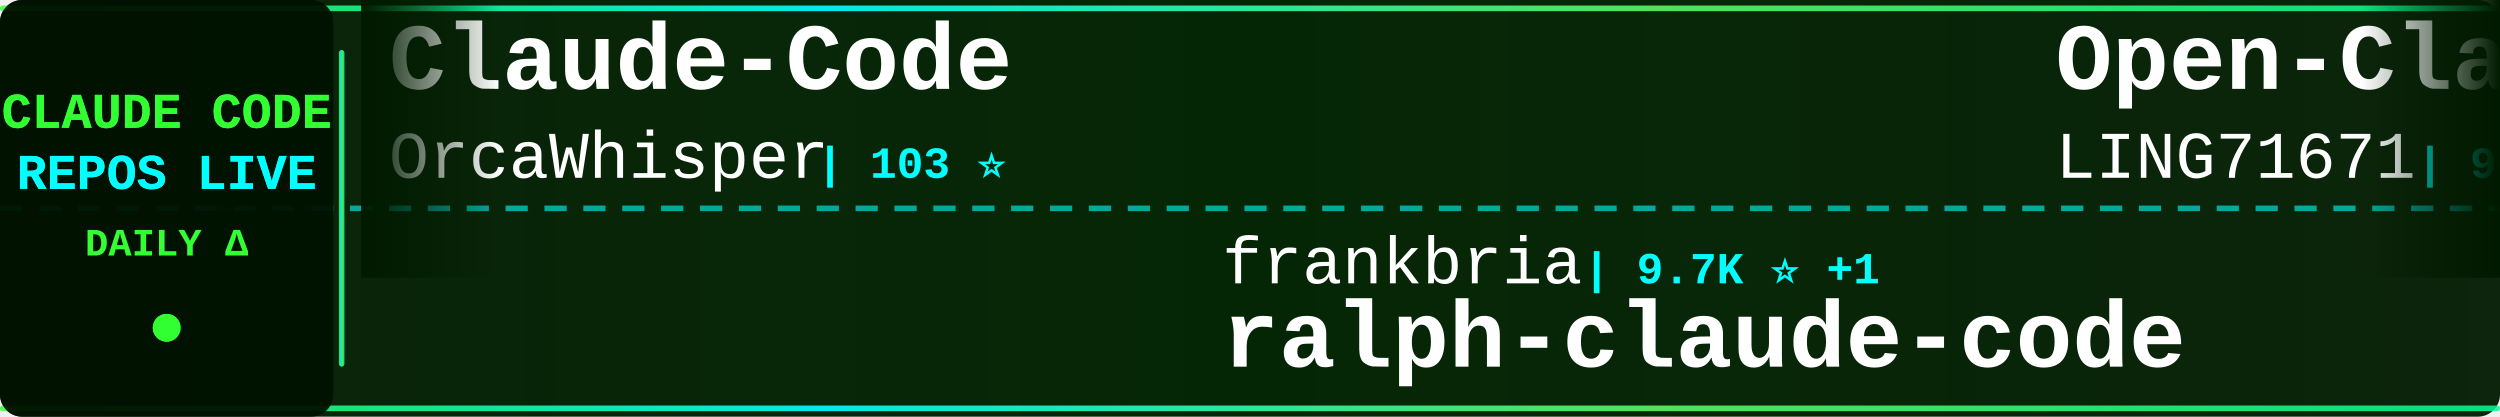
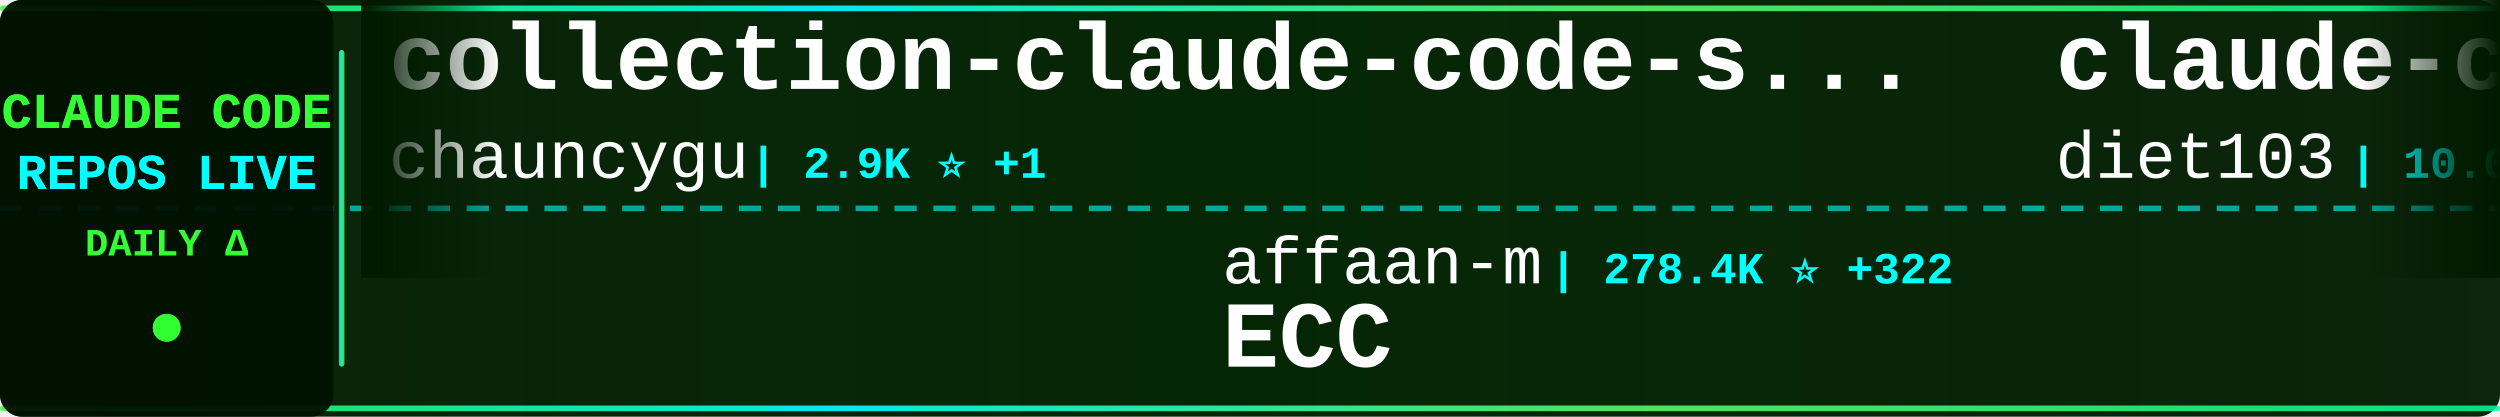
<svg xmlns="http://www.w3.org/2000/svg" width="900" height="150">
  <defs>
    <linearGradient id="tickerBg" x1="0%" y1="0%" x2="100%" y2="0%">
      <stop offset="0%" style="stop-color:#001a00;stop-opacity:0.95" />
      <stop offset="50%" style="stop-color:#002200;stop-opacity:0.98" />
      <stop offset="100%" style="stop-color:#001a00;stop-opacity:0.95" />
    </linearGradient>
    <linearGradient id="borderGrad" x1="0%" y1="0%" x2="100%" y2="0%">
      <stop offset="0%" style="stop-color:#33ff33;stop-opacity:0.85">
        <animate attributeName="stop-opacity" values="0.85;1;0.85" dur="2s" repeatCount="indefinite" />
      </stop>
      <stop offset="33%" style="stop-color:#00ffff;stop-opacity:0.9">
        <animate attributeName="stop-opacity" values="0.9;1;0.9" dur="2.2s" repeatCount="indefinite" />
      </stop>
      <stop offset="66%" style="stop-color:#66ff66;stop-opacity:0.85">
        <animate attributeName="stop-opacity" values="0.85;1;0.85" dur="1.8s" repeatCount="indefinite" />
      </stop>
      <stop offset="100%" style="stop-color:#00ff99;stop-opacity:0.85">
        <animate attributeName="stop-opacity" values="0.85;1;0.85" dur="2s" repeatCount="indefinite" />
      </stop>
    </linearGradient>
    <filter id="textGlow">
      <feGaussianBlur stdDeviation="0.1" result="coloredBlur" />
      <feMerge>
        <feMergeNode in="coloredBlur" />
        <feMergeNode in="SourceGraphic" />
      </feMerge>
    </filter>
    <filter id="metricGlow">
      <feGaussianBlur stdDeviation="0.2" result="coloredBlur" />
      <feMerge>
        <feMergeNode in="coloredBlur" />
        <feMergeNode in="SourceGraphic" />
      </feMerge>
    </filter>
    <linearGradient id="leftFade" x1="0%" y1="0%" x2="100%" y2="0%">
      <stop offset="0%" style="stop-color:#001a00;stop-opacity:1" />
      <stop offset="100%" style="stop-color:#001a00;stop-opacity:0" />
    </linearGradient>
    <linearGradient id="rightFade" x1="0%" y1="0%" x2="100%" y2="0%">
      <stop offset="0%" style="stop-color:#001a00;stop-opacity:0" />
      <stop offset="100%" style="stop-color:#001a00;stop-opacity:1" />
    </linearGradient>
  </defs>
  <rect width="900" height="150" fill="url(#tickerBg)" rx="8" />
  <rect x="0" y="2" width="900" height="2" fill="url(#borderGrad)" rx="1" />
  <rect x="0" y="146" width="900" height="2" fill="url(#borderGrad)" rx="1" />
  <line x1="0" y1="75" x2="900" y2="75" stroke="#00ffff" stroke-width="2" stroke-dasharray="8 6" opacity="0.6" />
  <rect x="0" y="0" width="120" height="150" fill="#001100" opacity="0.95" rx="8" />
  <text x="60" y="46" font-family="'Courier New', monospace" font-size="18" font-weight="bold" fill="#33ff33" text-anchor="middle" filter="url(#textGlow)">
    CLAUDE CODE
  </text>
  <text x="60" y="68" font-family="'Courier New', monospace" font-size="18" font-weight="bold" fill="#00ffff" text-anchor="middle" filter="url(#textGlow)">
    REPOS LIVE
  </text>
  <text x="60" y="92" font-family="'Courier New', monospace" font-size="14" font-weight="bold" fill="#33ff33" text-anchor="middle">
    DAILY Δ
  </text>
  <circle cx="60" cy="118" r="5" fill="#33ff33" filter="url(#metricGlow)">
    <animate attributeName="r" values="4;6;4" dur="1.5s" repeatCount="indefinite" />
    <animate attributeName="opacity" values="0.6;1;0.6" dur="1.5s" repeatCount="indefinite" />
  </circle>
  <rect x="122" y="18" width="2" height="114" fill="url(#borderGrad)" rx="1" />
  <clipPath id="tickerClip">
    <rect x="130" y="0" width="770" height="150" />
  </clipPath>
  <g clip-path="url(#tickerClip)">
    <g id="tickerItems">
      <animateTransform attributeName="transform" attributeType="XML" type="translate" from="0 0" to="-3000 0" dur="54s" repeatCount="indefinite" />
      <g transform="translate(0, 0)">
+         <text x="140" y="32" font-family="'Courier New', monospace" font-size="34" font-weight="bold" fill="#ffffff">collection-claude-code-s...</text>
+         <text x="140" y="64" font-family="'Courier New', monospace" font-size="24" font-weight="normal" fill="#ffffff" opacity="1.0">chauncygu</text>
+         <text x="270" y="64" font-family="'Courier New', monospace" font-size="16" font-weight="bold" fill="#00ffff"> | 2.9K ⭐ +1</text>
+       </g>
+       <g transform="translate(300, 0)">
+         <text x="140" y="102" font-family="'Courier New', monospace" font-size="24" font-weight="normal" fill="#ffffff" opacity="1.0">affaan-m</text>
+         <text x="258" y="102" font-family="'Courier New', monospace" font-size="16" font-weight="bold" fill="#00ffff"> | 278.4K ⭐ +322</text>
+         <text x="140" y="132" font-family="'Courier New', monospace" font-size="34" font-weight="bold" fill="#ffffff">ECC</text>
+       </g>
+       <g transform="translate(600, 0)">
+         <text x="140" y="32" font-family="'Courier New', monospace" font-size="34" font-weight="bold" fill="#ffffff">claude-code-infrastructu...</text>
+         <text x="140" y="64" font-family="'Courier New', monospace" font-size="24" font-weight="normal" fill="#ffffff" opacity="1.0">diet103</text>
+         <text x="246" y="64" font-family="'Courier New', monospace" font-size="16" font-weight="bold" fill="#00ffff"> | 10.0K ⭐ -1</text>
+       </g>
+       <g transform="translate(900, 0)">
+         <text x="140" y="102" font-family="'Courier New', monospace" font-size="24" font-weight="normal" fill="#ffffff" opacity="1.0">feiskyer</text>
+         <text x="258" y="102" font-family="'Courier New', monospace" font-size="16" font-weight="bold" fill="#00ffff"> | 1.7K ⭐ -1</text>
+         <text x="140" y="132" font-family="'Courier New', monospace" font-size="34" font-weight="bold" fill="#ffffff">claude-code-settings</text>
+       </g>
+       <g transform="translate(1200, 0)">
+         <text x="140" y="32" font-family="'Courier New', monospace" font-size="34" font-weight="bold" fill="#ffffff">claude-coder</text>
+         <text x="140" y="64" font-family="'Courier New', monospace" font-size="24" font-weight="normal" fill="#ffffff" opacity="1.0">kodu-ai</text>
+         <text x="246" y="64" font-family="'Courier New', monospace" font-size="16" font-weight="bold" fill="#00ffff"> | 5.2K ⭐ -1</text>
+       </g>
+       <g transform="translate(1500, 0)">
+         <text x="140" y="102" font-family="'Courier New', monospace" font-size="24" font-weight="normal" fill="#ffffff" opacity="1.0">pedrohcgs</text>
+         <text x="270" y="102" font-family="'Courier New', monospace" font-size="16" font-weight="bold" fill="#00ffff"> | 1.7K ⭐</text>
+         <text x="140" y="132" font-family="'Courier New', monospace" font-size="34" font-weight="bold" fill="#ffffff">claude-code-my-workflow</text>
+       </g>
+       <g transform="translate(1800, 0)">
+         <text x="140" y="32" font-family="'Courier New', monospace" font-size="34" font-weight="bold" fill="#ffffff">pi-vs-claude-code</text>
+         <text x="140" y="64" font-family="'Courier New', monospace" font-size="24" font-weight="normal" fill="#ffffff" opacity="1.0">disler</text>
+         <text x="234" y="64" font-family="'Courier New', monospace" font-size="16" font-weight="bold" fill="#00ffff"> | 1.7K ⭐</text>
+       </g>
+       <g transform="translate(2100, 0)">
+         <text x="140" y="102" font-family="'Courier New', monospace" font-size="24" font-weight="normal" fill="#ffffff" opacity="1.0">WorldFlowAI</text>
+         <text x="294" y="102" font-family="'Courier New', monospace" font-size="16" font-weight="bold" fill="#00ffff"> | 4.6K ⭐ +27</text>
+         <text x="140" y="132" font-family="'Courier New', monospace" font-size="34" font-weight="bold" fill="#ffffff">everything-claude-code</text>
+       </g>
+       <g transform="translate(2400, 0)">
        <text x="140" y="32" font-family="'Courier New', monospace" font-size="34" font-weight="bold" fill="#ffffff">Claude-Code</text>
        <text x="140" y="64" font-family="'Courier New', monospace" font-size="24" font-weight="normal" fill="#ffffff" opacity="1.0">OrcaWhisper</text>
        <text x="294" y="64" font-family="'Courier New', monospace" font-size="16" font-weight="bold" fill="#00ffff"> | 103 ⭐</text>
      </g>
-       <g transform="translate(300, 0)">
-         <text x="140" y="102" font-family="'Courier New', monospace" font-size="24" font-weight="normal" fill="#ffffff" opacity="1.0">frankbria</text>
-         <text x="270" y="102" font-family="'Courier New', monospace" font-size="16" font-weight="bold" fill="#00ffff"> | 9.7K ⭐ +1</text>
-         <text x="140" y="132" font-family="'Courier New', monospace" font-size="34" font-weight="bold" fill="#ffffff">ralph-claude-code</text>
-       </g>
-       <g transform="translate(600, 0)">
-         <text x="140" y="32" font-family="'Courier New', monospace" font-size="34" font-weight="bold" fill="#ffffff">Open-ClaudeCode</text>
-         <text x="140" y="64" font-family="'Courier New', monospace" font-size="24" font-weight="normal" fill="#ffffff" opacity="1.0">LING71671</text>
-         <text x="270" y="64" font-family="'Courier New', monospace" font-size="16" font-weight="bold" fill="#00ffff"> | 964 ⭐ -1</text>
-       </g>
-       <g transform="translate(900, 0)">
-         <text x="140" y="102" font-family="'Courier New', monospace" font-size="24" font-weight="normal" fill="#ffffff" opacity="1.0">digitalsamba</text>
-         <text x="306" y="102" font-family="'Courier New', monospace" font-size="16" font-weight="bold" fill="#00ffff"> | 2.2K ⭐ +3</text>
-         <text x="140" y="132" font-family="'Courier New', monospace" font-size="34" font-weight="bold" fill="#ffffff">claude-code-video-toolki...</text>
-       </g>
-       <g transform="translate(1200, 0)">
-         <text x="140" y="32" font-family="'Courier New', monospace" font-size="34" font-weight="bold" fill="#ffffff">everything-claude-code</text>
-         <text x="140" y="64" font-family="'Courier New', monospace" font-size="24" font-weight="normal" fill="#ffffff" opacity="1.0">WorldFlowAI</text>
-         <text x="294" y="64" font-family="'Courier New', monospace" font-size="16" font-weight="bold" fill="#00ffff"> | 4.6K ⭐ +22</text>
-       </g>
-       <g transform="translate(1500, 0)">
-         <text x="140" y="102" font-family="'Courier New', monospace" font-size="24" font-weight="normal" fill="#ffffff" opacity="1.0">multica-ai</text>
-         <text x="282" y="102" font-family="'Courier New', monospace" font-size="16" font-weight="bold" fill="#00ffff"> | 219.3K ⭐ +84</text>
-         <text x="140" y="132" font-family="'Courier New', monospace" font-size="34" font-weight="bold" fill="#ffffff">andrej-karpathy-skills</text>
-       </g>
-       <g transform="translate(1800, 0)">
-         <text x="140" y="32" font-family="'Courier New', monospace" font-size="34" font-weight="bold" fill="#ffffff">claude-code-source-code</text>
-         <text x="140" y="64" font-family="'Courier New', monospace" font-size="24" font-weight="normal" fill="#ffffff" opacity="1.0">777genius</text>
-         <text x="270" y="64" font-family="'Courier New', monospace" font-size="16" font-weight="bold" fill="#00ffff"> | 935 ⭐</text>
-       </g>
-       <g transform="translate(2100, 0)">
-         <text x="140" y="102" font-family="'Courier New', monospace" font-size="24" font-weight="normal" fill="#ffffff" opacity="1.0">overwirehq</text>
-         <text x="282" y="102" font-family="'Courier New', monospace" font-size="16" font-weight="bold" fill="#00ffff"> | 2.8K ⭐</text>
-         <text x="140" y="132" font-family="'Courier New', monospace" font-size="34" font-weight="bold" fill="#ffffff">claude-code-telegram</text>
-       </g>
-       <g transform="translate(2400, 0)">
-         <text x="140" y="32" font-family="'Courier New', monospace" font-size="34" font-weight="bold" fill="#ffffff">claude-code-my-workflow</text>
-         <text x="140" y="64" font-family="'Courier New', monospace" font-size="24" font-weight="normal" fill="#ffffff" opacity="1.0">pedrohcgs</text>
-         <text x="270" y="64" font-family="'Courier New', monospace" font-size="16" font-weight="bold" fill="#00ffff"> | 1.7K ⭐ +2</text>
-       </g>
      <g transform="translate(2700, 0)">
-         <text x="140" y="102" font-family="'Courier New', monospace" font-size="24" font-weight="normal" fill="#ffffff" opacity="1.0">krusemediallc</text>
-         <text x="318" y="102" font-family="'Courier New', monospace" font-size="16" font-weight="bold" fill="#00ffff"> | 1.6K ⭐</text>
-         <text x="140" y="132" font-family="'Courier New', monospace" font-size="34" font-weight="bold" fill="#ffffff">arcads-claude-code</text>
+         <text x="140" y="102" font-family="'Courier New', monospace" font-size="24" font-weight="normal" fill="#ffffff" opacity="1.0">edmund-io</text>
+         <text x="270" y="102" font-family="'Courier New', monospace" font-size="16" font-weight="bold" fill="#00ffff"> | 1.5K ⭐</text>
+         <text x="140" y="132" font-family="'Courier New', monospace" font-size="34" font-weight="bold" fill="#ffffff">edmunds-claude-code</text>
      </g>
      <g transform="translate(3000, 0)">
-         <text x="140" y="32" font-family="'Courier New', monospace" font-size="34" font-weight="bold" fill="#ffffff">Claude-Code</text>
-         <text x="140" y="64" font-family="'Courier New', monospace" font-size="24" font-weight="normal" fill="#ffffff" opacity="1.0">OrcaWhisper</text>
-         <text x="294" y="64" font-family="'Courier New', monospace" font-size="16" font-weight="bold" fill="#00ffff"> | 103 ⭐</text>
+         <text x="140" y="32" font-family="'Courier New', monospace" font-size="34" font-weight="bold" fill="#ffffff">collection-claude-code-s...</text>
+         <text x="140" y="64" font-family="'Courier New', monospace" font-size="24" font-weight="normal" fill="#ffffff" opacity="1.0">chauncygu</text>
+         <text x="270" y="64" font-family="'Courier New', monospace" font-size="16" font-weight="bold" fill="#00ffff"> | 2.9K ⭐ +1</text>
      </g>
      <g transform="translate(3300, 0)">
-         <text x="140" y="102" font-family="'Courier New', monospace" font-size="24" font-weight="normal" fill="#ffffff" opacity="1.0">frankbria</text>
-         <text x="270" y="102" font-family="'Courier New', monospace" font-size="16" font-weight="bold" fill="#00ffff"> | 9.7K ⭐ +1</text>
-         <text x="140" y="132" font-family="'Courier New', monospace" font-size="34" font-weight="bold" fill="#ffffff">ralph-claude-code</text>
+         <text x="140" y="102" font-family="'Courier New', monospace" font-size="24" font-weight="normal" fill="#ffffff" opacity="1.0">affaan-m</text>
+         <text x="258" y="102" font-family="'Courier New', monospace" font-size="16" font-weight="bold" fill="#00ffff"> | 278.4K ⭐ +322</text>
+         <text x="140" y="132" font-family="'Courier New', monospace" font-size="34" font-weight="bold" fill="#ffffff">ECC</text>
      </g>
      <g transform="translate(3600, 0)">
-         <text x="140" y="32" font-family="'Courier New', monospace" font-size="34" font-weight="bold" fill="#ffffff">Open-ClaudeCode</text>
-         <text x="140" y="64" font-family="'Courier New', monospace" font-size="24" font-weight="normal" fill="#ffffff" opacity="1.0">LING71671</text>
-         <text x="270" y="64" font-family="'Courier New', monospace" font-size="16" font-weight="bold" fill="#00ffff"> | 964 ⭐ -1</text>
+         <text x="140" y="32" font-family="'Courier New', monospace" font-size="34" font-weight="bold" fill="#ffffff">claude-code-infrastructu...</text>
+         <text x="140" y="64" font-family="'Courier New', monospace" font-size="24" font-weight="normal" fill="#ffffff" opacity="1.0">diet103</text>
+         <text x="246" y="64" font-family="'Courier New', monospace" font-size="16" font-weight="bold" fill="#00ffff"> | 10.0K ⭐ -1</text>
      </g>
      <g transform="translate(3900, 0)">
-         <text x="140" y="102" font-family="'Courier New', monospace" font-size="24" font-weight="normal" fill="#ffffff" opacity="1.0">digitalsamba</text>
-         <text x="306" y="102" font-family="'Courier New', monospace" font-size="16" font-weight="bold" fill="#00ffff"> | 2.2K ⭐ +3</text>
-         <text x="140" y="132" font-family="'Courier New', monospace" font-size="34" font-weight="bold" fill="#ffffff">claude-code-video-toolki...</text>
+         <text x="140" y="102" font-family="'Courier New', monospace" font-size="24" font-weight="normal" fill="#ffffff" opacity="1.0">feiskyer</text>
+         <text x="258" y="102" font-family="'Courier New', monospace" font-size="16" font-weight="bold" fill="#00ffff"> | 1.7K ⭐ -1</text>
+         <text x="140" y="132" font-family="'Courier New', monospace" font-size="34" font-weight="bold" fill="#ffffff">claude-code-settings</text>
      </g>
    </g>
  </g>
  <rect x="130" y="0" width="50" height="100" fill="url(#leftFade)" />
  <rect x="850" y="0" width="50" height="100" fill="url(#rightFade)" />
</svg>
